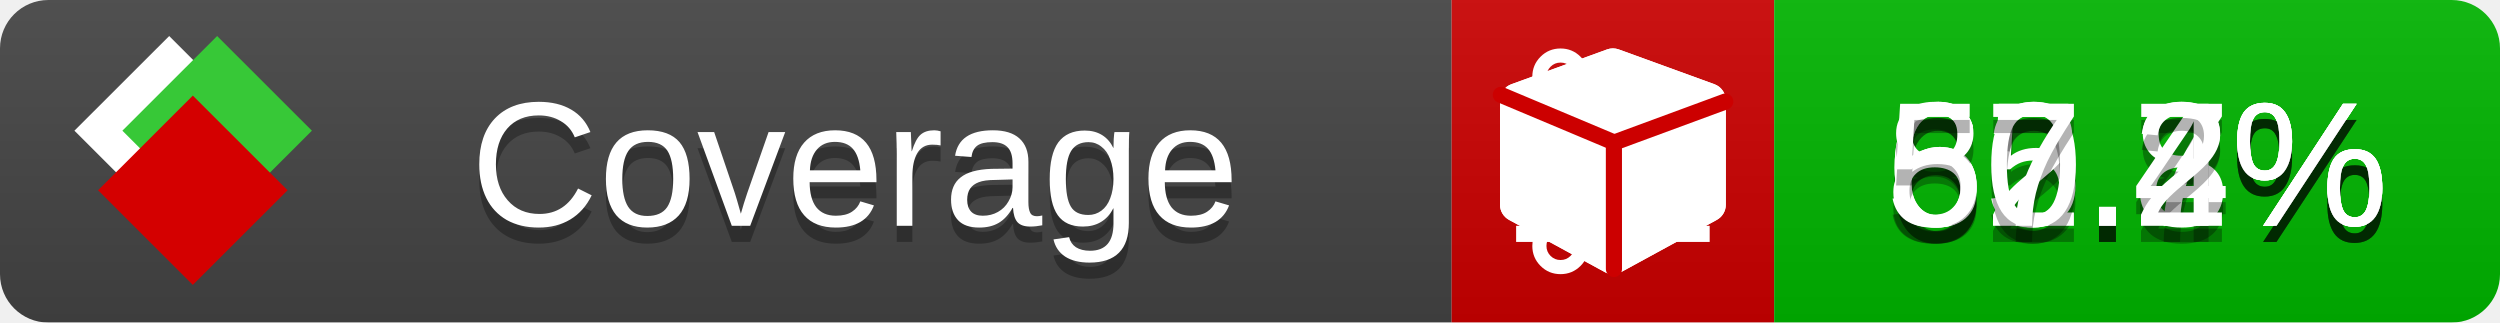
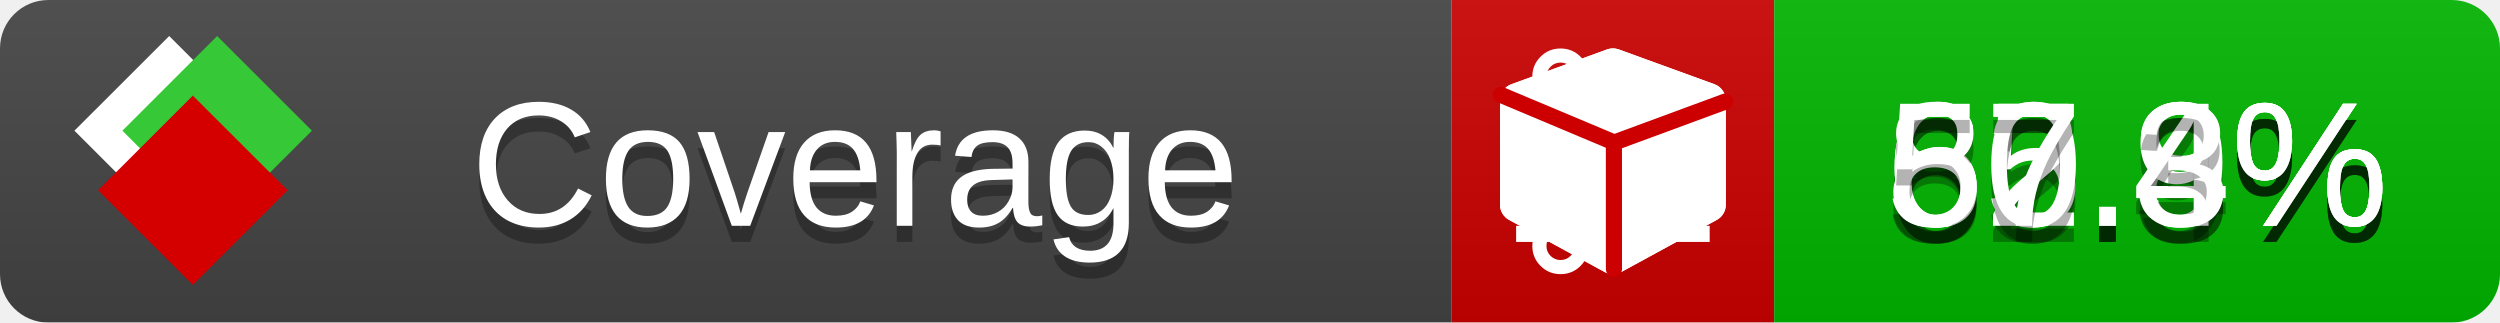
<svg xmlns="http://www.w3.org/2000/svg" xmlns:xlink="http://www.w3.org/1999/xlink" width="155" height="20">
  <style type="text/css">
          
            @keyframes fade1 {
                0% { visibility: visible; opacity: 1; }
               23% { visibility: visible; opacity: 1; }
               25% { visibility: hidden; opacity: 0; }
               48% { visibility: hidden; opacity: 0; }
               50% { visibility: hidden; opacity: 0; }
               73% { visibility: hidden; opacity: 0; }
               75% { visibility: hidden; opacity: 0; }
               98% { visibility: hidden; opacity: 0; }
              100% { visibility: visible; opacity: 1; }
            }
            @keyframes fade2 {
                0% { visibility: hidden; opacity: 0; }
               23% { visibility: hidden; opacity: 0; }
               25% { visibility: visible; opacity: 1; }
               48% { visibility: visible; opacity: 1; }
               50% { visibility: hidden; opacity: 0; }
               73% { visibility: hidden; opacity: 0; }
               75% { visibility: hidden; opacity: 0; }
               98% { visibility: hidden; opacity: 0; }
              100% { visibility: hidden; opacity: 0; }
            }
            @keyframes fade3 {
                0% { visibility: hidden; opacity: 0; }
               23% { visibility: hidden; opacity: 0; }
               25% { visibility: hidden; opacity: 0; }
               48% { visibility: hidden; opacity: 0; }
               50% { visibility: visible; opacity: 1; }
               73% { visibility: visible; opacity: 1; }
               75% { visibility: hidden; opacity: 0; }
               98% { visibility: hidden; opacity: 0; }
              100% { visibility: hidden; opacity: 0; }
            }
            @keyframes fade4 {
                0% { visibility: hidden; opacity: 0; }
               23% { visibility: hidden; opacity: 0; }
               25% { visibility: hidden; opacity: 0; }
               48% { visibility: hidden; opacity: 0; }
               50% { visibility: hidden; opacity: 0; }
               73% { visibility: hidden; opacity: 0; }
               75% { visibility: visible; opacity: 1; }
               98% { visibility: visible; opacity: 1; }
              100% { visibility: hidden; opacity: 0; }
            }
            .linecoverage {
                animation-duration: 15s;
                animation-name: fade1;
                animation-iteration-count: infinite;
            }
            .branchcoverage {
                animation-duration: 15s;
                animation-name: fade2;
                animation-iteration-count: infinite;
            }
            .methodcoverage {
                animation-duration: 15s;
                animation-name: fade3;
                animation-iteration-count: infinite;
            }
            .fullmethodcoverage {
                animation-duration: 15s;
                animation-name: fade4;
                animation-iteration-count: infinite;
            }
          
    </style>
  <defs>
    <linearGradient id="gradient" x2="0" y2="100%">
      <stop offset="0" stop-color="#bbb" stop-opacity=".1" />
      <stop offset="1" stop-opacity=".1" />
    </linearGradient>
    <linearGradient id="c">
      <stop offset="0" stop-color="#d40000" />
      <stop offset="1" stop-color="#ff2a2a" />
    </linearGradient>
    <linearGradient id="a">
      <stop offset="0" stop-color="#e0e0de" />
      <stop offset="1" stop-color="#fff" />
    </linearGradient>
    <linearGradient id="b">
      <stop offset="0" stop-color="#37c837" />
      <stop offset="1" stop-color="#217821" />
    </linearGradient>
    <linearGradient xlink:href="#a" id="e" x1="106.44" x2="69.96" y1="-11.96" y2="-46.84" gradientTransform="matrix(-.8426 -.00045 -.00045 -.8426 -94.27 -75.82)" gradientUnits="userSpaceOnUse" />
    <linearGradient xlink:href="#b" id="f" x1="56.19" x2="77.97" y1="-23.45" y2="10.62" gradientTransform="matrix(.8426 .00045 .00045 .8426 94.27 75.82)" gradientUnits="userSpaceOnUse" />
    <linearGradient xlink:href="#c" id="g" x1="79.98" x2="132.9" y1="10.79" y2="10.79" gradientTransform="matrix(.8426 .00045 .00045 .8426 94.27 75.82)" gradientUnits="userSpaceOnUse" />
    <mask id="mask">
      <rect width="155" height="20" rx="3" fill="#fff" />
    </mask>
    <g id="icon" transform="matrix(.04486 0 0 .04481 -.48 -.63)">
      <rect width="52.92" height="52.92" x="-109.72" y="-27.13" fill="url(#e)" transform="rotate(-135)" />
      <rect width="52.92" height="52.92" x="70.19" y="-39.18" fill="url(#f)" transform="rotate(45)" />
      <rect width="52.92" height="52.92" x="80.05" y="-15.74" fill="url(#g)" transform="rotate(45)" />
    </g>
  </defs>
  <g mask="url(#mask)">
    <rect x="0" y="0" width="90" height="20" fill="#444" />
    <rect x="90" y="0" width="20" height="20" fill="#c00" />
    <rect x="110" y="0" width="45" height="20" fill="#00B600" />
    <rect x="0" y="0" width="155" height="20" fill="url(#gradient)" />
  </g>
  <g>
    <path class="linecoverage" stroke="#fff" d="M94 6.5 h12 M94 10.5 h12 M94 14.5 h12" />
    <path class="branchcoverage" fill="#fff" d="m 97.628,15.247 q 0,-0.364 -0.255,-0.619 -0.255,-0.255 -0.619,-0.255 -0.364,0 -0.619,0.255 -0.255,0.255 -0.255,0.619 0,0.364 0.255,0.619 0.255,0.255 0.619,0.255 0.364,0 0.619,-0.255 0.255,-0.255 0.255,-0.619 z m 0,-10.493 q 0,-0.364 -0.255,-0.619 -0.255,-0.255 -0.619,-0.255 -0.364,0 -0.619,0.255 -0.255,0.255 -0.255,0.619 0,0.364 0.255,0.619 0.255,0.255 0.619,0.255 0.364,0 0.619,-0.255 0.255,-0.255 0.255,-0.619 z m 5.83,1.166 q 0,-0.364 -0.255,-0.619 -0.255,-0.255 -0.619,-0.255 -0.364,0 -0.619,0.255 -0.255,0.255 -0.255,0.619 0,0.364 0.255,0.619 0.255,0.255 0.619,0.255 0.364,0 0.619,-0.255 0.255,-0.255 0.255,-0.619 z m 0.874,0 q 0,0.474 -0.237,0.879 -0.237,0.405 -0.638,0.633 -0.018,2.614 -2.059,3.771 -0.619,0.346 -1.849,0.738 -1.166,0.364 -1.544,0.647 -0.378,0.282 -0.378,0.911 l 0,0.237 q 0.401,0.228 0.638,0.633 0.237,0.405 0.237,0.879 0,0.729 -0.51,1.239 -0.51,0.51 -1.239,0.51 -0.729,0 -1.239,-0.51 -0.51,-0.51 -0.51,-1.239 0,-0.474 0.237,-0.879 0.237,-0.405 0.638,-0.633 l 0,-7.469 q -0.401,-0.228 -0.638,-0.633 -0.237,-0.405 -0.237,-0.879 0,-0.729 0.51,-1.239 0.51,-0.51 1.239,-0.51 0.729,0 1.239,0.51 0.51,0.51 0.51,1.239 0,0.474 -0.237,0.879 -0.237,0.405 -0.638,0.633 l 0,4.527 q 0.492,-0.237 1.403,-0.519 0.501,-0.155 0.797,-0.269 0.296,-0.114 0.642,-0.282 0.346,-0.169 0.537,-0.36 0.191,-0.191 0.369,-0.465 0.178,-0.273 0.255,-0.633 0.077,-0.36 0.077,-0.833 -0.401,-0.228 -0.638,-0.633 -0.237,-0.405 -0.237,-0.879 0,-0.729 0.51,-1.239 0.51,-0.51 1.239,-0.51 0.729,0 1.239,0.51 0.51,0.51 0.51,1.239 z" />
    <path class="methodcoverage" fill="#fff" d="m 100.538,15.629 5.385,-2.936 v -5.351 l -5.385,1.96 z M 100,8.351 105.873,6.214 100,4.077 94.127,6.214 Z m 7,-2.12 v 6.462 q 0,0.294 -0.151,0.547 -0.151,0.252 -0.412,0.395 l -5.923,3.231 q -0.236,0.135 -0.513,0.135 -0.278,0 -0.513,-0.135 l -5.923,-3.231 Q 93.303,13.492 93.151,13.239 93,12.987 93,12.692 v -6.462 q 0,-0.337 0.194,-0.614 0.194,-0.278 0.513,-0.395 l 5.923,-2.154 q 0.185,-0.067 0.37,-0.067 0.185,0 0.37,0.067 l 5.923,2.154 q 0.32,0.118 0.513,0.395 Q 107,5.894 107,6.231 Z" />
    <path class="fullmethodcoverage" fill="#fff" d="m 107,6.231 v 6.462 c 0,0.196 -0.051,0.379 -0.151,0.547 -0.101,0.168 -0.238,0.3 -0.412,0.395 l -5.923,3.231 c -0.157,0.09 -0.328,0.135 -0.513,0.135 -0.185,0 -0.356,-0.045 -0.513,-0.135 l -5.923,-3.231 C 93.39,13.539 93.252,13.407 93.151,13.239 93.05,13.071 93,12.889 93,12.692 v -6.462 c 0,-0.224 0.065,-0.429 0.194,-0.614 0.129,-0.185 0.3,-0.317 0.513,-0.395 l 5.923,-2.154 c 0.123,-0.045 0.247,-0.067 0.37,-0.067 0.123,0 0.247,0.022 0.37,0.067 l 5.923,2.154 c 0.213,0.079 0.384,0.21 0.513,0.395 0.129,0.185 0.194,0.39 0.194,0.614 z" />
    <path class="fullmethodcoverage" style="fill:none;stroke:#cc0000;stroke-width:1;stroke-linecap:round;stroke-dasharray:none;stroke-opacity:1" d="m 100.064,16.677 -0.002,-7.833 6.906,-2.547" />
    <path class="fullmethodcoverage" style="fill:none;stroke:#cc0000;stroke-width:1;stroke-linecap:round;stroke-dasharray:none;stroke-opacity:1" d="M 99.914,8.765 93.052,5.882" />
  </g>
  <g fill="#fff" text-anchor="middle" font-family="Verdana,Arial,Geneva,sans-serif" font-size="11">
    <a xlink:href="https://github.com/danielpalme/ReportGenerator" target="_top">
      <use xlink:href="#icon" transform="translate(3,1) scale(3.5)" />
    </a>
    <text x="53" y="15" fill="#010101" fill-opacity=".3">Coverage</text>
    <text x="53" y="14" fill="#fff">Coverage</text>
-     <text class="linecoverage" x="132.5" y="15" fill="#010101" fill-opacity=".3">65.7%</text>
-     <text class="linecoverage" x="132.5" y="14">65.7%</text>
-     <text class="branchcoverage" x="132.5" y="15" fill="#010101" fill-opacity=".3">62.8%</text>
-     <text class="branchcoverage" x="132.5" y="14">62.8%</text>
+     <text class="linecoverage" x="132.5" y="15" fill="#010101" fill-opacity=".3">65.8%</text>
+     <text class="linecoverage" x="132.5" y="14">65.8%</text>
+     <text class="branchcoverage" x="132.5" y="15" fill="#010101" fill-opacity=".3">62.9%</text>
+     <text class="branchcoverage" x="132.5" y="14">62.9%</text>
    <text class="methodcoverage" x="132.5" y="15" fill="#010101" fill-opacity=".3">80.4%</text>
    <text class="methodcoverage" x="132.5" y="14">80.4%</text>
-     <text class="fullmethodcoverage" x="132.5" y="15" fill="#010101" fill-opacity=".3">57.2%</text>
-     <text class="fullmethodcoverage" x="132.5" y="14">57.2%</text>
+     <text class="fullmethodcoverage" x="132.5" y="15" fill="#010101" fill-opacity=".3">57.3%</text>
+     <text class="fullmethodcoverage" x="132.5" y="14">57.3%</text>
  </g>
  <g>
    <rect class="linecoverage" x="90" y="0" width="65" height="20" fill-opacity="0" />
    <rect class="branchcoverage" x="90" y="0" width="65" height="20" fill-opacity="0" />
    <rect class="methodcoverage" x="90" y="0" width="65" height="20" fill-opacity="0" />
    <rect class="fullmethodcoverage" x="90" y="0" width="65" height="20" fill-opacity="0" />
  </g>
</svg>
